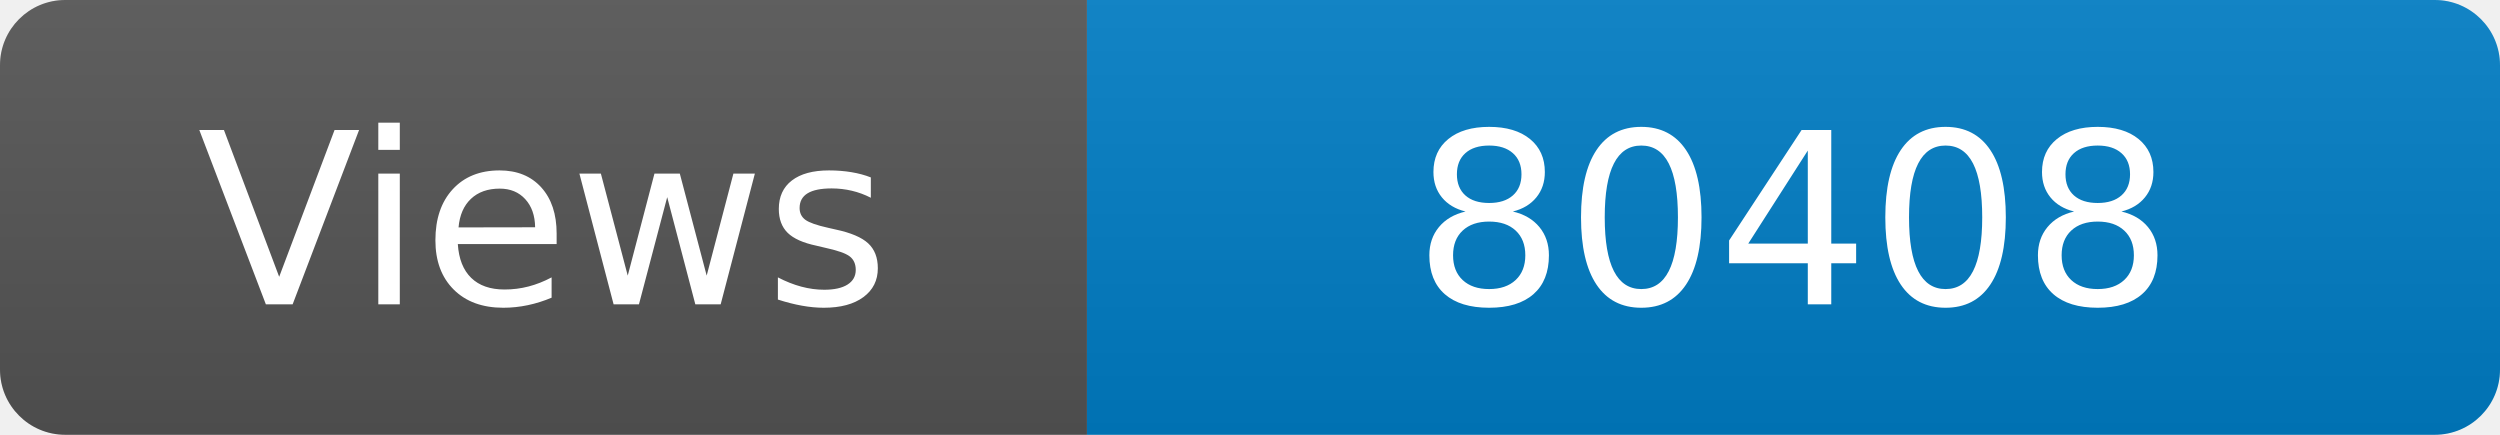
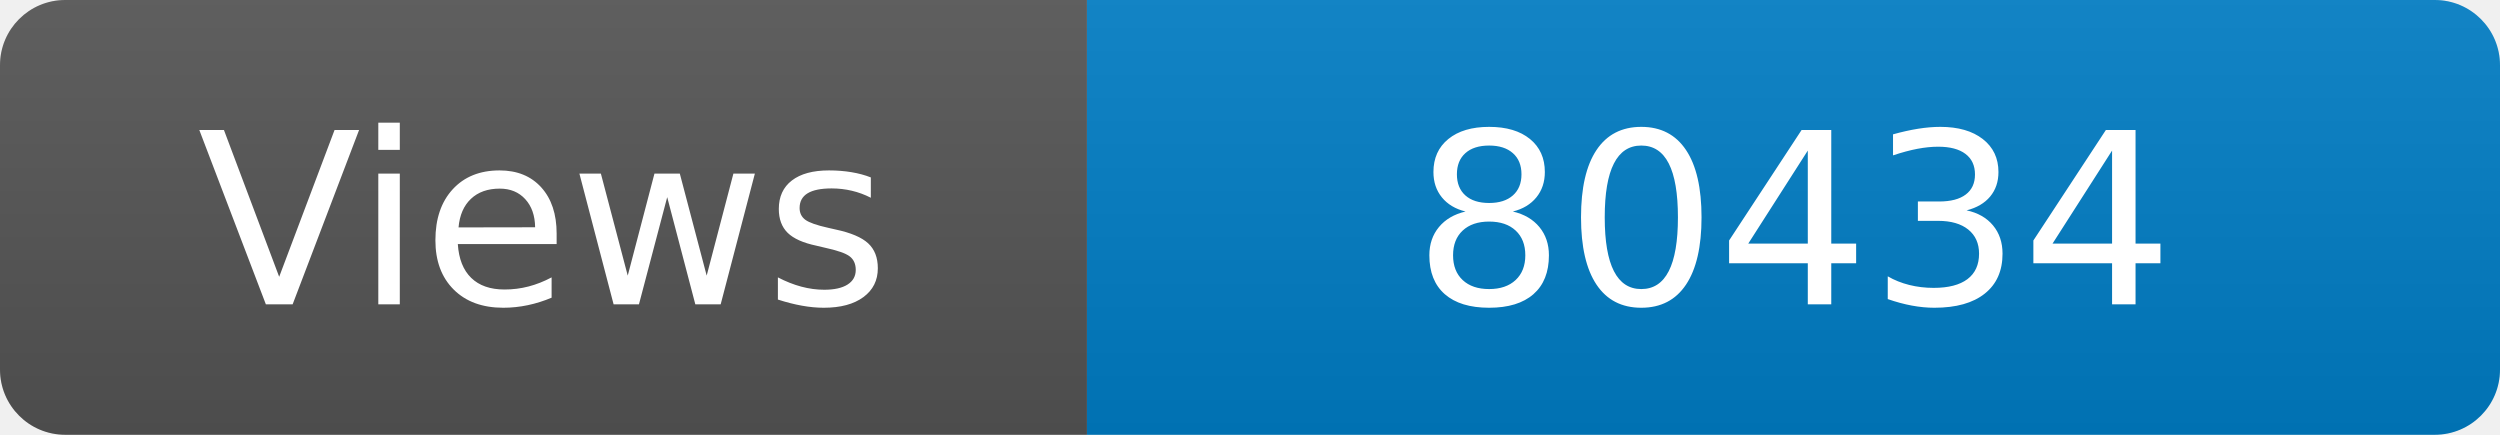
<svg xmlns="http://www.w3.org/2000/svg" width="115" height="20" role="img" aria-label="Maintained?: yes">
  <linearGradient id="s" x2="0" y2="100%">
    <stop offset="0" stop-color="#bbb" stop-opacity=".1" />
    <stop offset="1" stop-opacity=".1" />
  </linearGradient>
  <clipPath id="r">
    <rect width="115" height="20" rx="3" fill="#fff" />
  </clipPath>
  <g clip-path="url(#r)">
    <rect width="50" height="20" fill="#555" />
    <rect x="50" width="160" height="20" fill="#007ec6" />
    <rect width="115" height="20" fill="url(#s)" />
  </g>
  <g fill="#fff" text-anchor="middle" font-family="Verdana,Geneva,DejaVu Sans,sans-serif" font-size="110">
    <text x="250" y="140" transform="scale(.1)" fill="#fff">Views</text>
-     <text x="825" y="140" transform="scale(.1)" fill="#fff">80408</text>
+     <text x="825" y="140" transform="scale(.1)" fill="#fff">80434</text>
  </g>
</svg>
